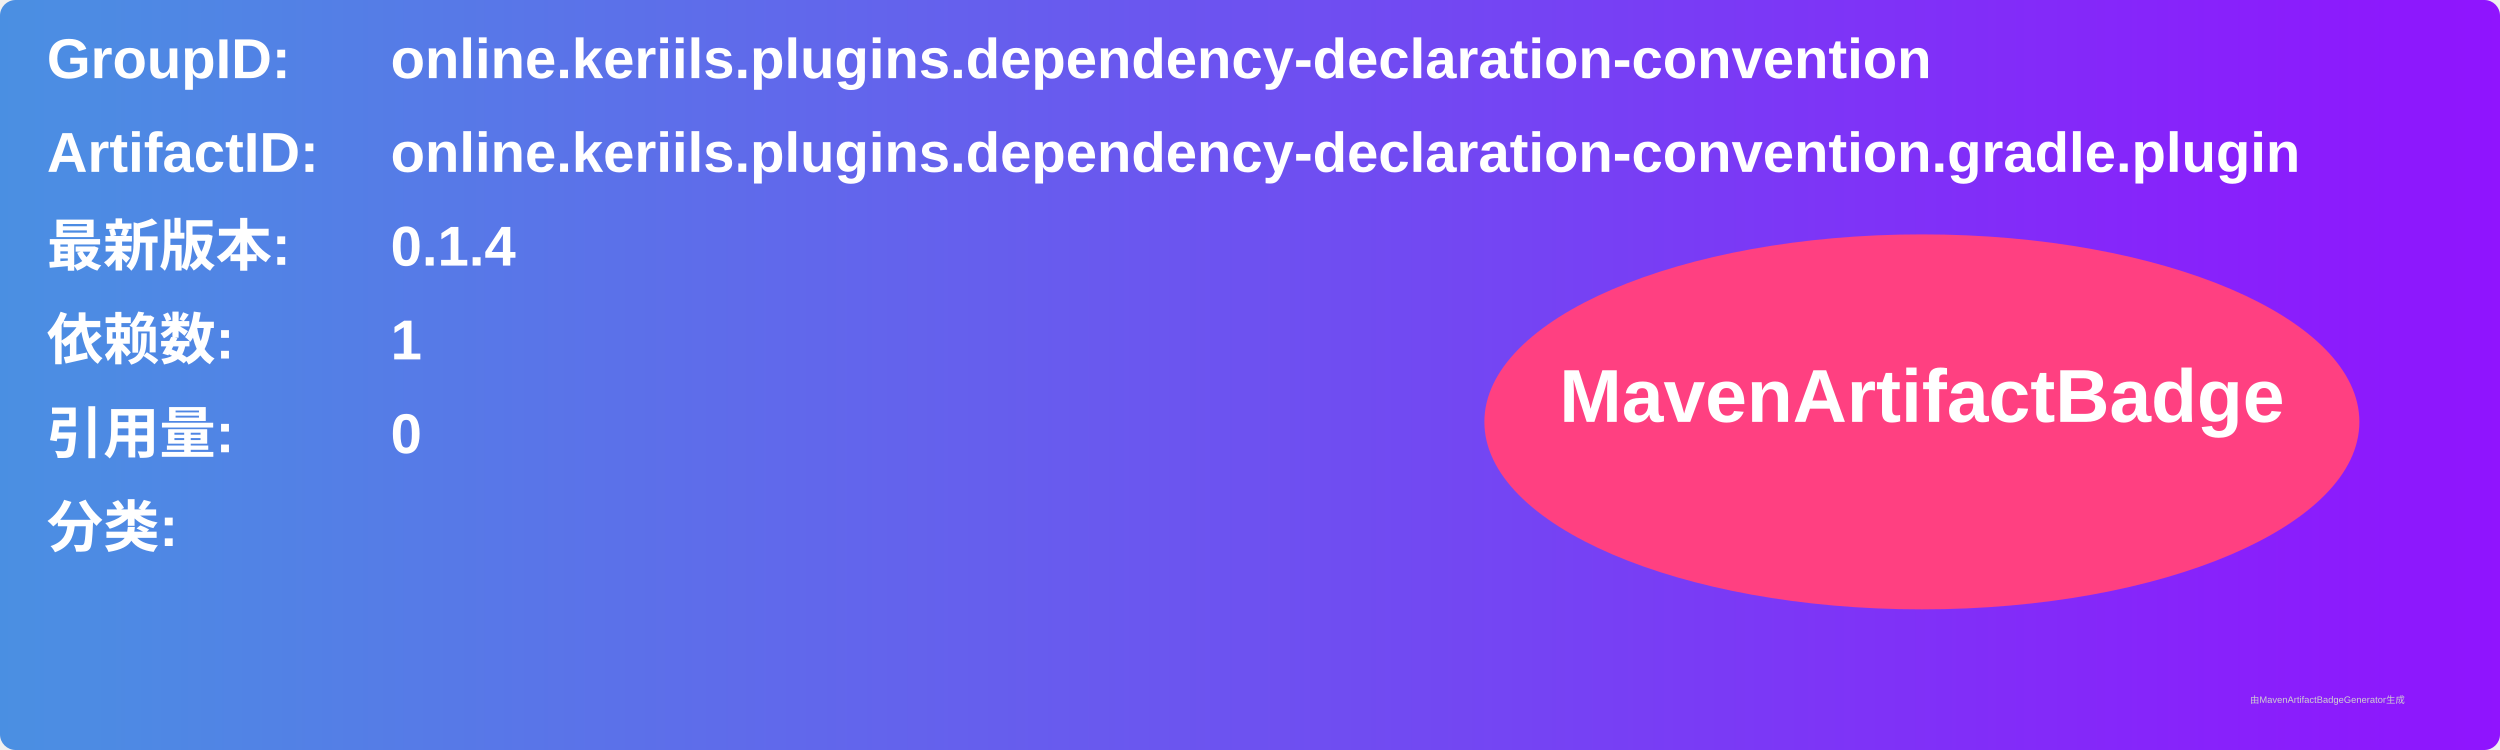
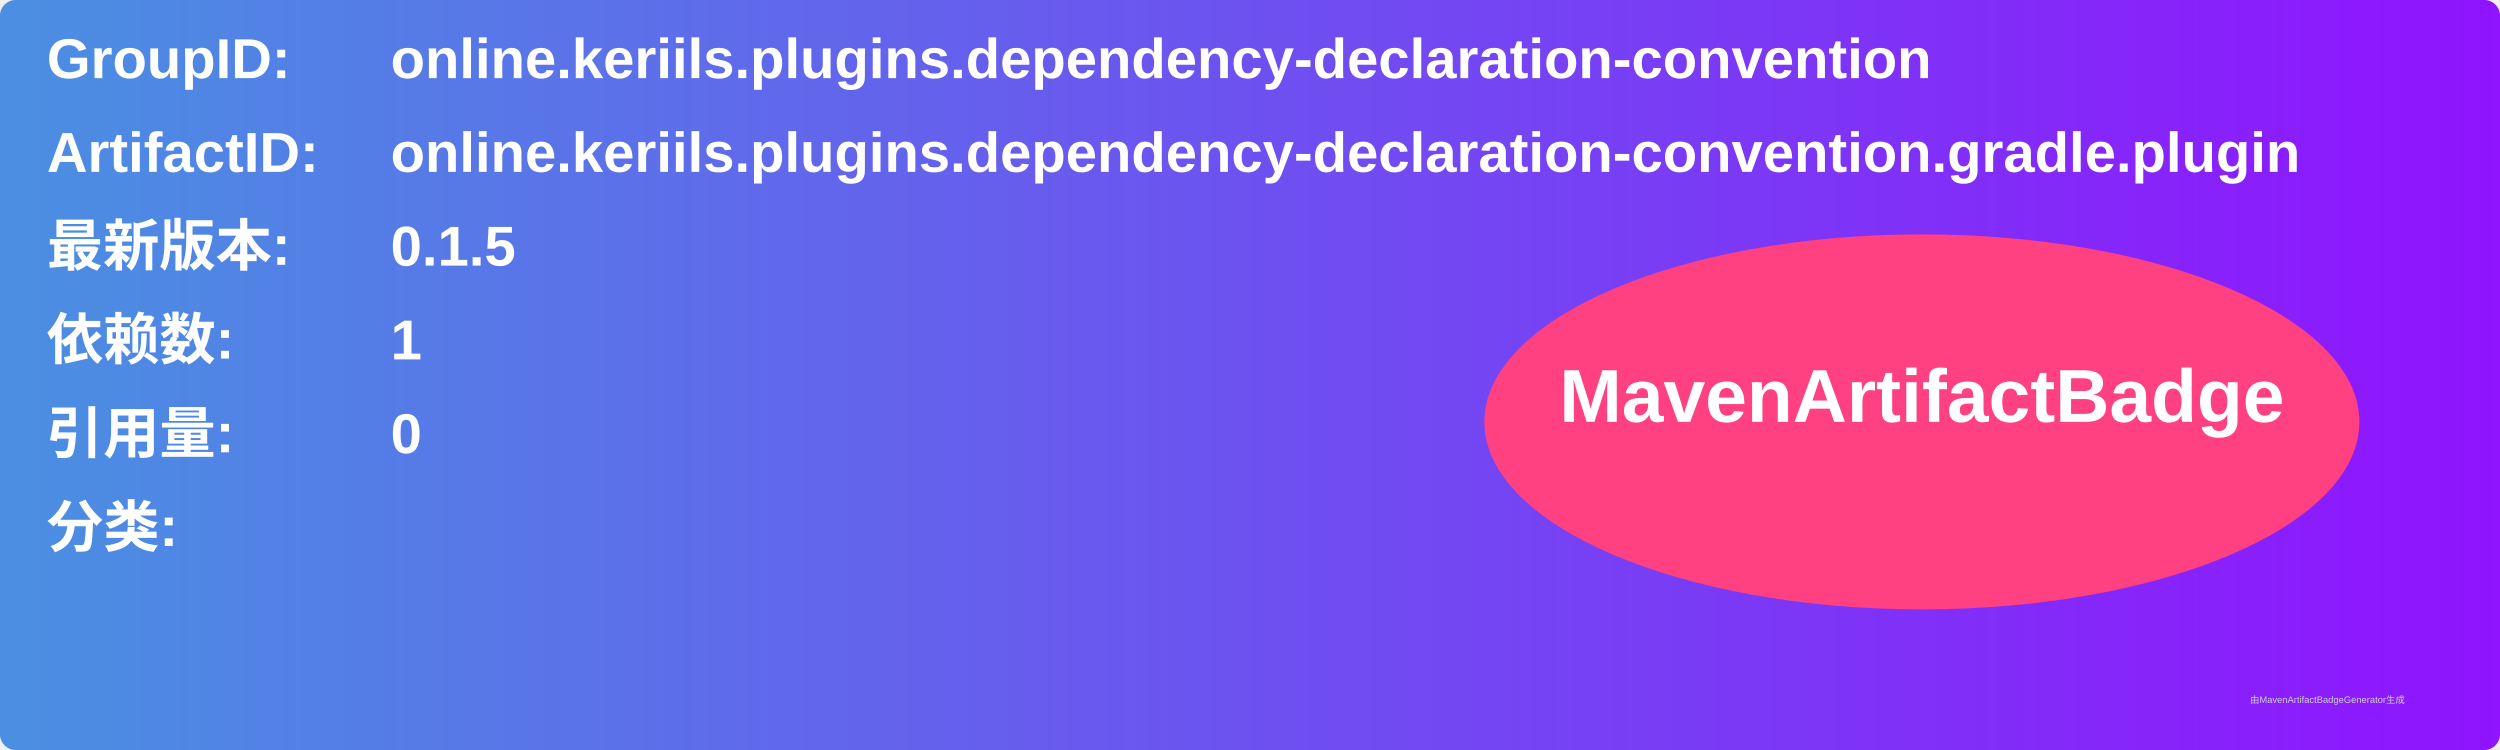
<svg xmlns="http://www.w3.org/2000/svg" width="800" height="240" viewBox="0 0 800 240">
  <linearGradient id="grad" x1="0%" y1="0%" x2="100%" y2="0%">
    <stop offset="0%" stop-color="#4a90e2" />
    <stop offset="100%" stop-color="#9013fe" />
  </linearGradient>
  <rect width="100%" height="100%" rx="5" ry="5" fill="url(#grad)" />
  <g transform="translate(15, 15)">
    <text x="0" y="10" font-family="Arial" font-size="18" fill="white" font-weight="bold" width="260">GroupID:</text>
    <text x="110" y="10" font-family="Arial" font-size="18" fill="white" font-weight="bold" width="460">online.keriils.plugins.dependency-declaration-convention</text>
    <text x="0" y="40" font-family="Arial" font-size="18" fill="white" font-weight="bold" width="260">ArtifactID:</text>
    <text x="110" y="40" font-family="Arial" font-size="18" fill="white" font-weight="bold" width="460">online.keriils.plugins.dependency-declaration-convention.gradle.plugin</text>
    <text x="0" y="70" font-family="Arial" font-size="18" fill="white" font-weight="bold">最新版本:</text>
    <text x="110" y="70" font-family="Arial" font-size="18" fill="white" font-weight="bold">
-       <tspan font-weight="bold">0.1.4</tspan>
+       <tspan font-weight="bold">0.1.5</tspan>
    </text>
    <text x="0" y="100" font-family="Arial" font-size="18" fill="white" font-weight="bold">依赖数: </text>
    <text x="110" y="100" font-family="Arial" font-size="18" fill="white">
      <tspan font-weight="bold">1</tspan>
    </text>
    <text x="0" y="130" font-family="Arial" font-size="18" fill="white" font-weight="bold">引用量: </text>
    <text x="110" y="130" font-family="Arial" font-size="18" fill="white">
      <tspan font-weight="bold">0</tspan>
    </text>
    <text x="0" y="160" font-family="Arial" font-size="18" fill="white" font-weight="bold">分类:</text>
    <text x="10" y="190" font-family="Arial" font-size="10" fill="white">
      <tspan font-weight="bold" />
    </text>
    <ellipse cx="600" cy="120" rx="140" ry="60" fill="#ff4081" />
    <text x="600" y="120" text-anchor="middle" font-family="Arial" font-size="24" fill="white" font-weight="bold">MavenArtifactBadge</text>
  </g>
  <text x="720" y="225" font-family="Arial" font-size="3" fill="#d0d0d0">由MavenArtifactBadgeGenerator生成</text>
</svg>
